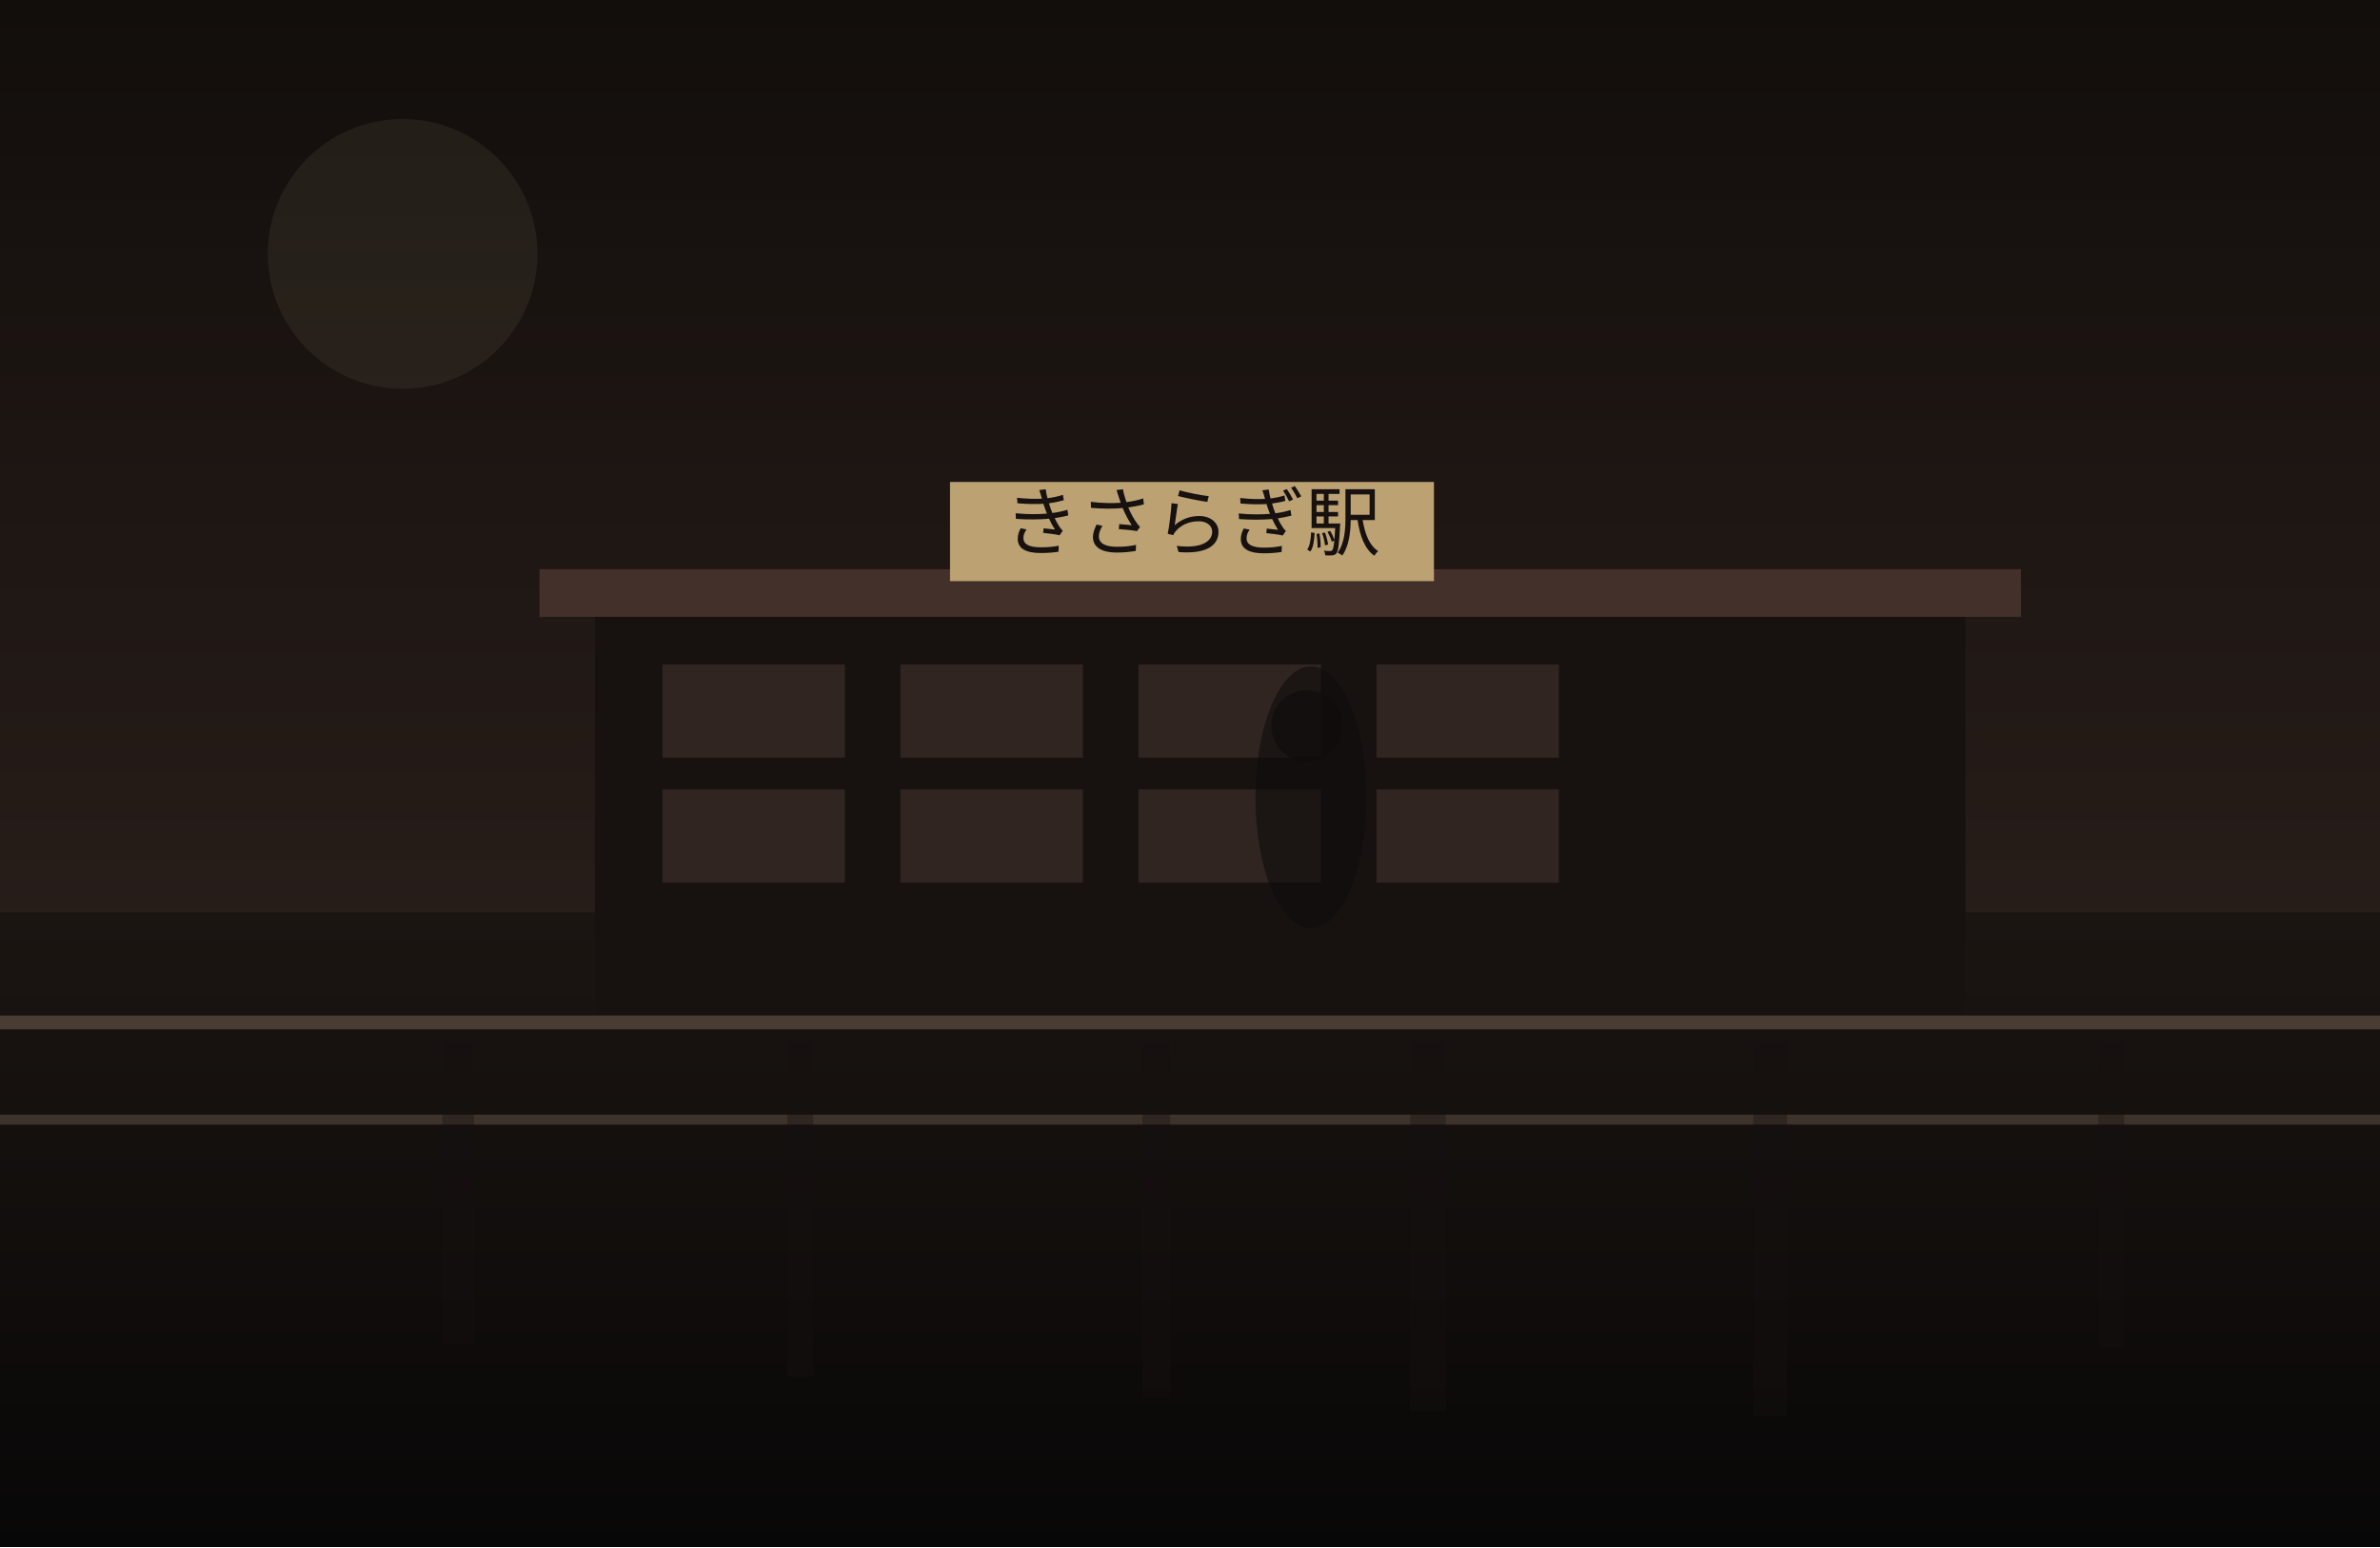
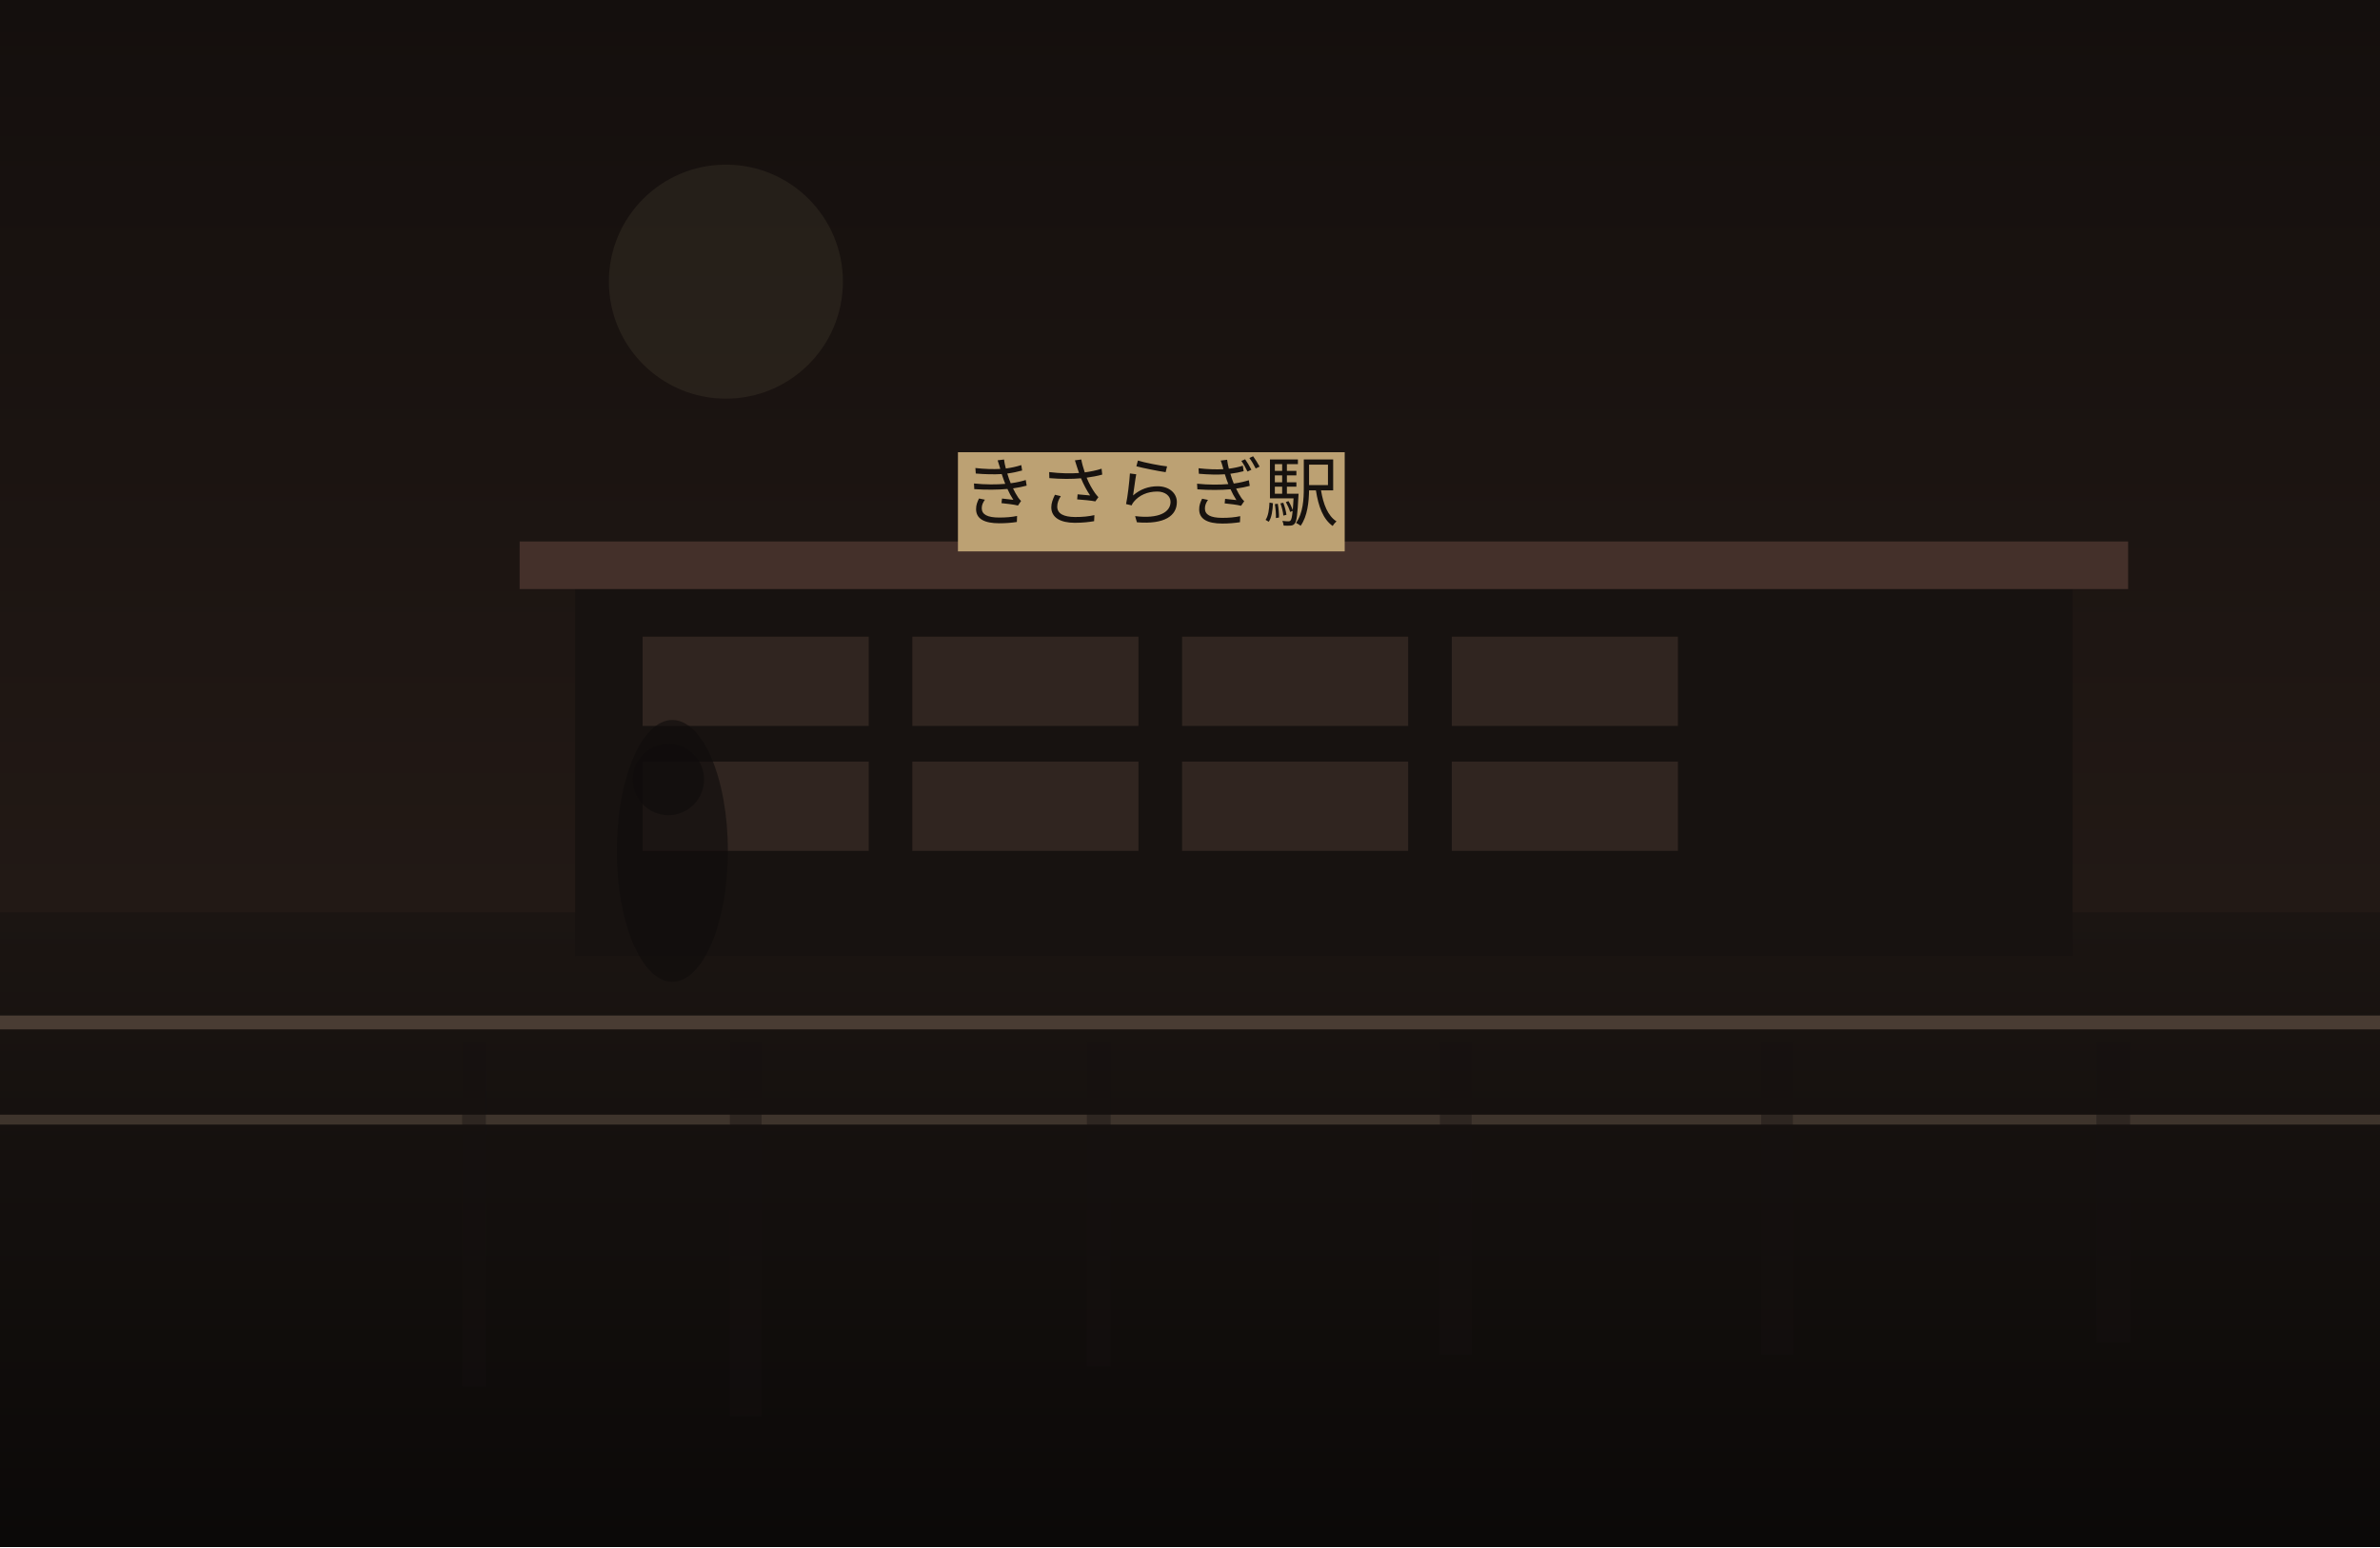
<svg xmlns="http://www.w3.org/2000/svg" width="1200" height="780" viewBox="0 0 1200 780" fill="none">
  <defs>
    <linearGradient id="sky" x1="600" y1="0" x2="600" y2="780" gradientUnits="userSpaceOnUse">
-       <stop stop-color="#120E0C" />
-       <stop offset="1" stop-color="#352722" />
+       <stop stop-color="#140F0D" />
+       <stop offset="1" stop-color="#2C201B" />
    </linearGradient>
    <linearGradient id="ground" x1="600" y1="460" x2="600" y2="780" gradientUnits="userSpaceOnUse">
      <stop stop-color="#1B1512" />
-       <stop offset="1" stop-color="#080707" />
+       <stop offset="1" stop-color="#0B0908" />
    </linearGradient>
  </defs>
  <rect width="1200" height="780" fill="url(#sky)" />
-   <circle cx="203" cy="128" r="68" fill="#D2BC91" fill-opacity="0.08" />
+   <circle cx="366" cy="142" r="59" fill="#D2BC91" fill-opacity="0.08" />
  <rect y="460" width="1200" height="320" fill="url(#ground)" />
-   <rect x="300" y="307" width="691" height="208" fill="#171210" />
-   <rect x="272" y="287" width="747" height="24" fill="#44302A" />
-   <rect x="334" y="335" width="92" height="47" fill="#332721" opacity="0.9" />
-   <rect x="454" y="335" width="92" height="47" fill="#332721" opacity="0.9" />
-   <rect x="574" y="335" width="92" height="47" fill="#332721" opacity="0.9" />
-   <rect x="694" y="335" width="92" height="47" fill="#332721" opacity="0.9" />
-   <rect x="334" y="398" width="92" height="47" fill="#332721" opacity="0.9" />
-   <rect x="454" y="398" width="92" height="47" fill="#332721" opacity="0.9" />
-   <rect x="574" y="398" width="92" height="47" fill="#332721" opacity="0.9" />
-   <rect x="694" y="398" width="92" height="47" fill="#332721" opacity="0.9" />
-   <rect x="479" y="243" width="244" height="50" fill="#BCA173" />
-   <text x="601" y="277" text-anchor="middle" font-size="38" font-family="serif" fill="#17120F">きさらぎ駅</text>
+   <rect x="290" y="293" width="755" height="189" fill="#171210" />
+   <rect x="262" y="273" width="811" height="24" fill="#44302A" />
+   <rect x="324" y="321" width="114" height="45" fill="#332721" opacity="0.9" />
+   <rect x="460" y="321" width="114" height="45" fill="#332721" opacity="0.9" />
+   <rect x="596" y="321" width="114" height="45" fill="#332721" opacity="0.9" />
+   <rect x="732" y="321" width="114" height="45" fill="#332721" opacity="0.9" />
+   <rect x="324" y="384" width="114" height="45" fill="#332721" opacity="0.9" />
+   <rect x="460" y="384" width="114" height="45" fill="#332721" opacity="0.9" />
+   <rect x="596" y="384" width="114" height="45" fill="#332721" opacity="0.9" />
+   <rect x="732" y="384" width="114" height="45" fill="#332721" opacity="0.9" />
+   <rect x="483" y="228" width="195" height="50" fill="#BCA173" />
+   <text x="580" y="262" text-anchor="middle" font-size="38" font-family="serif" fill="#17120F">きさらぎ駅</text>
  <rect x="0" y="512" width="1200" height="7" fill="#6F5D4F" fill-opacity="0.56" />
  <rect x="0" y="562" width="1200" height="5" fill="#8A7562" fill-opacity="0.35" />
-   <rect x="223" y="525" width="16" height="153" fill="#151110" opacity="0.38" />
-   <rect x="397" y="525" width="13" height="169" fill="#151110" opacity="0.38" />
-   <rect x="576" y="525" width="14" height="180" fill="#151110" opacity="0.38" />
-   <rect x="711" y="525" width="18" height="186" fill="#151110" opacity="0.38" />
-   <rect x="884" y="525" width="17" height="189" fill="#151110" opacity="0.38" />
-   <rect x="1058" y="525" width="13" height="154" fill="#151110" opacity="0.38" />
-   <ellipse cx="661" cy="402" rx="28" ry="66" fill="#0F0C0B" opacity="0.62" />
-   <ellipse cx="659" cy="366" rx="18" ry="18" fill="#0F0C0B" opacity="0.62" />
+   <rect x="233" y="525" width="12" height="174" fill="#151110" opacity="0.38" />
+   <rect x="368" y="525" width="16" height="189" fill="#151110" opacity="0.38" />
+   <rect x="548" y="525" width="12" height="164" fill="#151110" opacity="0.38" />
+   <rect x="726" y="525" width="16" height="158" fill="#151110" opacity="0.38" />
+   <rect x="888" y="525" width="16" height="158" fill="#151110" opacity="0.38" />
+   <rect x="1057" y="525" width="17" height="152" fill="#151110" opacity="0.38" />
+   <ellipse cx="339" cy="429" rx="28" ry="66" fill="#0F0C0B" opacity="0.62" />
+   <ellipse cx="337" cy="393" rx="18" ry="18" fill="#0F0C0B" opacity="0.62" />
</svg>
